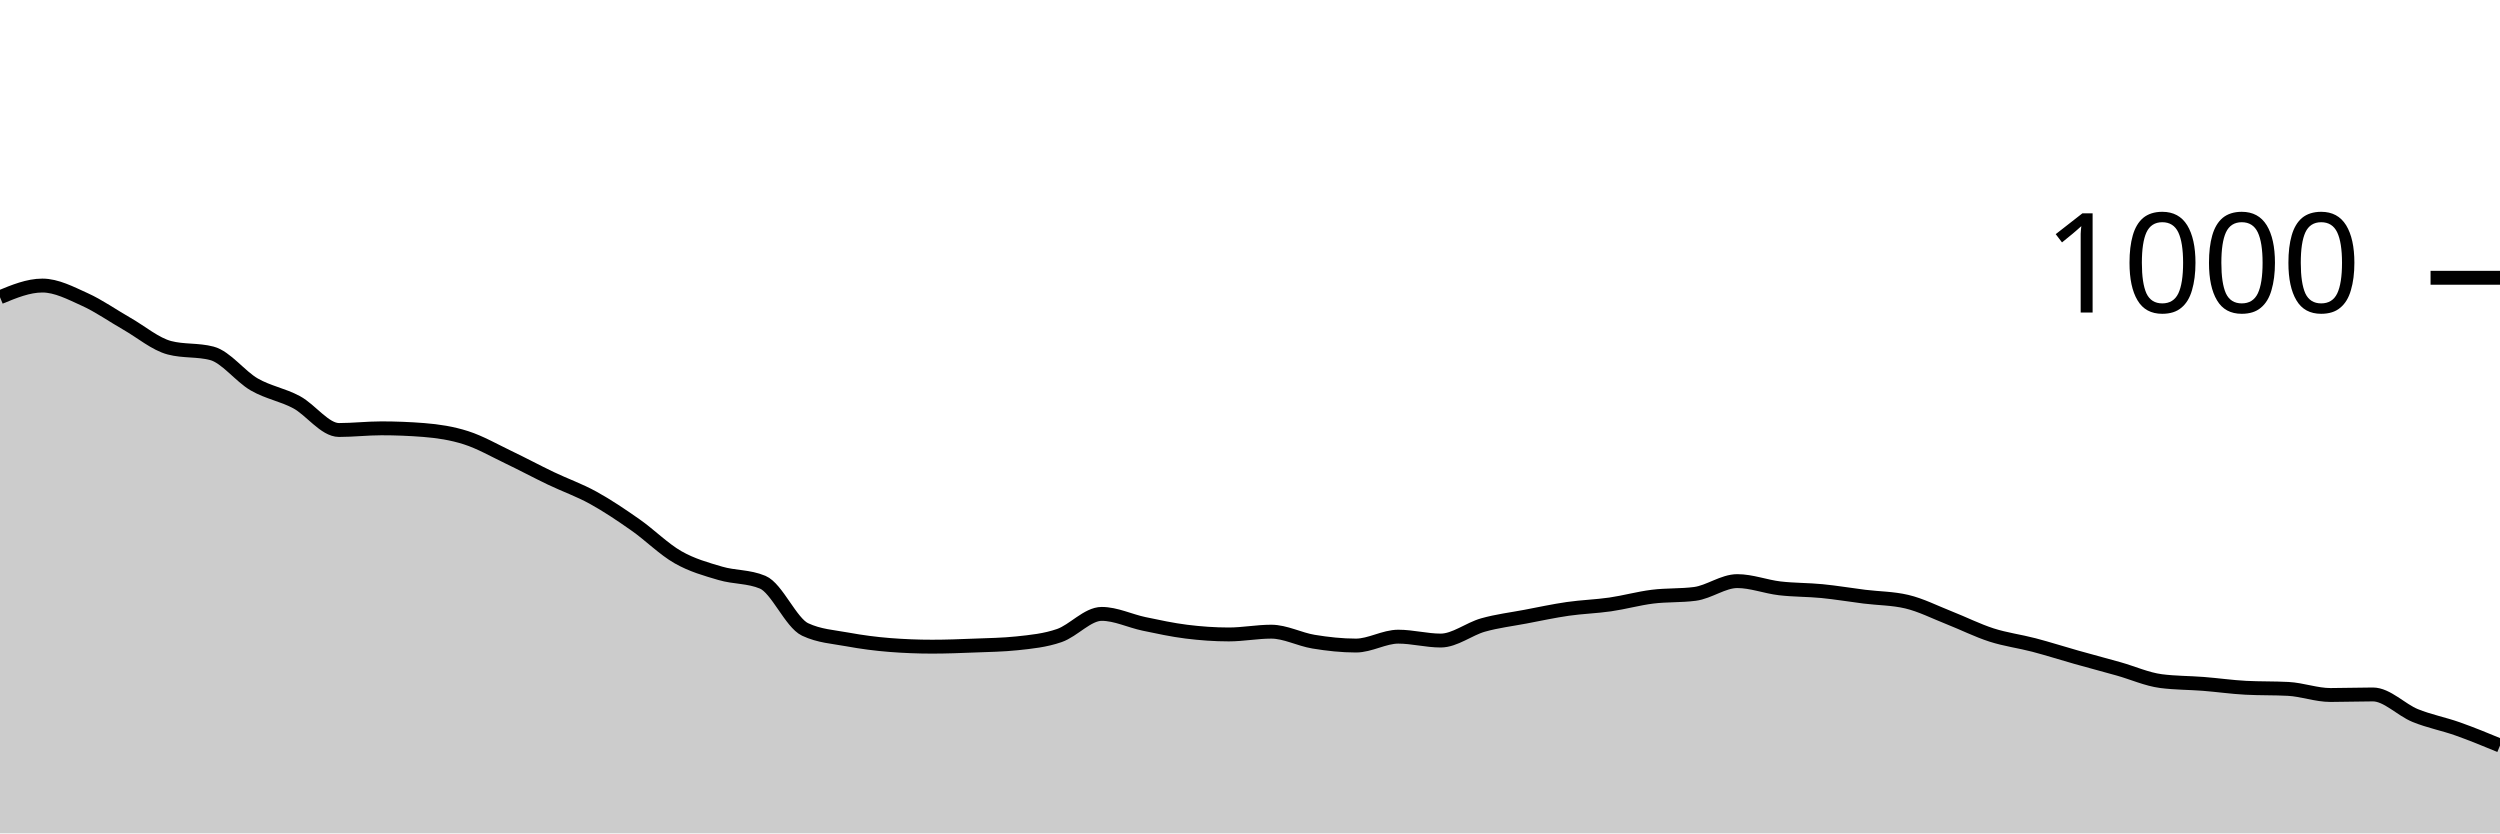
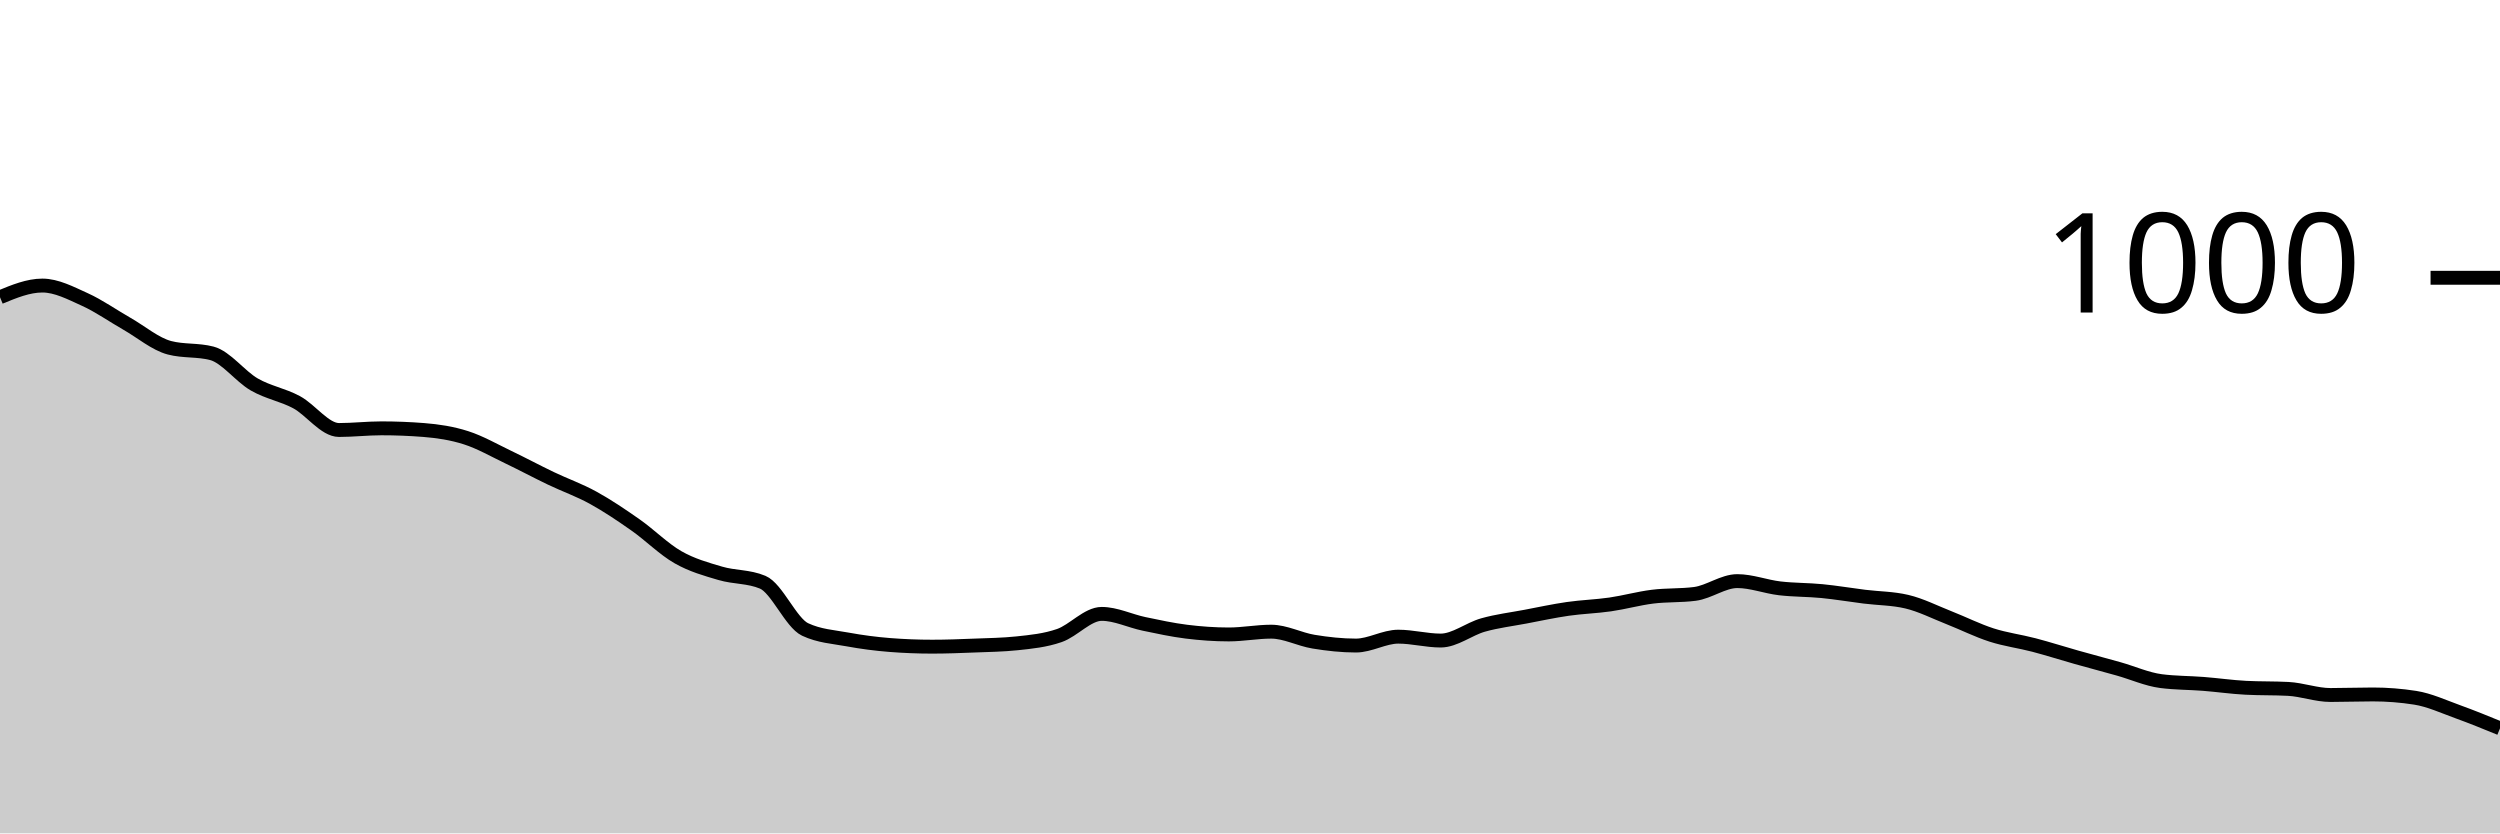
<svg xmlns="http://www.w3.org/2000/svg" viewBox="0 0 180 60">
  <g transform="translate(0,20)">
-     <path class="area" fill="rgba(0, 0, 0, 0.2)" d="M0,1.4C1.017,0.98,2.034,0.56,3.051,0.56C4.068,0.56,5.085,1.1,6.102,1.56C7.119,2.02,8.136,2.74,9.153,3.32C10.169,3.9,11.186,4.773,12.203,5.04C13.22,5.307,14.237,5.173,15.254,5.44C16.271,5.707,17.288,7.093,18.305,7.68C19.322,8.267,20.339,8.413,21.356,8.96C22.373,9.507,23.39,10.96,24.407,10.96C25.424,10.96,26.441,10.84,27.458,10.84C28.475,10.84,29.492,10.88,30.508,10.96C31.525,11.04,32.542,11.193,33.559,11.52C34.576,11.847,35.593,12.433,36.61,12.92C37.627,13.407,38.644,13.953,39.661,14.44C40.678,14.927,41.695,15.28,42.712,15.84C43.729,16.4,44.746,17.087,45.763,17.8C46.78,18.513,47.797,19.54,48.814,20.12C49.831,20.7,50.847,20.98,51.864,21.28C52.881,21.58,53.898,21.493,54.915,21.92C55.932,22.347,56.949,24.84,57.966,25.32C58.983,25.8,60,25.853,61.017,26.04C62.034,26.227,63.051,26.36,64.068,26.44C65.085,26.52,66.102,26.56,67.119,26.56C68.136,26.56,69.153,26.52,70.169,26.48C71.186,26.44,72.203,26.427,73.22,26.32C74.237,26.213,75.254,26.113,76.271,25.76C77.288,25.407,78.305,24.2,79.322,24.2C80.339,24.2,81.356,24.707,82.373,24.92C83.39,25.133,84.407,25.353,85.424,25.48C86.441,25.607,87.458,25.68,88.475,25.68C89.492,25.68,90.508,25.48,91.525,25.48C92.542,25.48,93.559,26.033,94.576,26.2C95.593,26.367,96.61,26.48,97.627,26.48C98.644,26.48,99.661,25.84,100.678,25.84C101.695,25.84,102.712,26.12,103.729,26.12C104.746,26.12,105.763,25.287,106.78,25C107.797,24.713,108.814,24.593,109.831,24.4C110.847,24.207,111.864,23.987,112.881,23.84C113.898,23.693,114.915,23.667,115.932,23.52C116.949,23.373,117.966,23.087,118.983,22.96C120,22.833,121.017,22.893,122.034,22.76C123.051,22.627,124.068,21.84,125.085,21.84C126.102,21.84,127.119,22.24,128.136,22.36C129.153,22.48,130.169,22.46,131.186,22.56C132.203,22.66,133.22,22.833,134.237,22.96C135.254,23.087,136.271,23.08,137.288,23.32C138.305,23.56,139.322,24.08,140.339,24.48C141.356,24.88,142.373,25.393,143.39,25.72C144.407,26.047,145.424,26.173,146.441,26.44C147.458,26.707,148.475,27.033,149.492,27.32C150.508,27.607,151.525,27.873,152.542,28.16C153.559,28.447,154.576,28.907,155.593,29.04C156.61,29.173,157.627,29.16,158.644,29.24C159.661,29.32,160.678,29.467,161.695,29.52C162.712,29.573,163.729,29.547,164.746,29.6C165.763,29.653,166.78,30.04,167.797,30.04C168.814,30.04,169.831,30,170.847,30C171.864,30,172.881,31.107,173.898,31.52C174.915,31.933,175.932,32.12,176.949,32.48C177.966,32.84,178.983,33.26,180,33.68L180,40C178.983,40,177.966,40,176.949,40C175.932,40,174.915,40,173.898,40C172.881,40,171.864,40,170.847,40C169.831,40,168.814,40,167.797,40C166.78,40,165.763,40,164.746,40C163.729,40,162.712,40,161.695,40C160.678,40,159.661,40,158.644,40C157.627,40,156.61,40,155.593,40C154.576,40,153.559,40,152.542,40C151.525,40,150.508,40,149.492,40C148.475,40,147.458,40,146.441,40C145.424,40,144.407,40,143.39,40C142.373,40,141.356,40,140.339,40C139.322,40,138.305,40,137.288,40C136.271,40,135.254,40,134.237,40C133.22,40,132.203,40,131.186,40C130.169,40,129.153,40,128.136,40C127.119,40,126.102,40,125.085,40C124.068,40,123.051,40,122.034,40C121.017,40,120,40,118.983,40C117.966,40,116.949,40,115.932,40C114.915,40,113.898,40,112.881,40C111.864,40,110.847,40,109.831,40C108.814,40,107.797,40,106.78,40C105.763,40,104.746,40,103.729,40C102.712,40,101.695,40,100.678,40C99.661,40,98.644,40,97.627,40C96.61,40,95.593,40,94.576,40C93.559,40,92.542,40,91.525,40C90.508,40,89.492,40,88.475,40C87.458,40,86.441,40,85.424,40C84.407,40,83.39,40,82.373,40C81.356,40,80.339,40,79.322,40C78.305,40,77.288,40,76.271,40C75.254,40,74.237,40,73.22,40C72.203,40,71.186,40,70.169,40C69.153,40,68.136,40,67.119,40C66.102,40,65.085,40,64.068,40C63.051,40,62.034,40,61.017,40C60,40,58.983,40,57.966,40C56.949,40,55.932,40,54.915,40C53.898,40,52.881,40,51.864,40C50.847,40,49.831,40,48.814,40C47.797,40,46.78,40,45.763,40C44.746,40,43.729,40,42.712,40C41.695,40,40.678,40,39.661,40C38.644,40,37.627,40,36.61,40C35.593,40,34.576,40,33.559,40C32.542,40,31.525,40,30.508,40C29.492,40,28.475,40,27.458,40C26.441,40,25.424,40,24.407,40C23.39,40,22.373,40,21.356,40C20.339,40,19.322,40,18.305,40C17.288,40,16.271,40,15.254,40C14.237,40,13.22,40,12.203,40C11.186,40,10.169,40,9.153,40C8.136,40,7.119,40,6.102,40C5.085,40,4.068,40,3.051,40C2.034,40,1.017,40,0,40Z" />
-     <path class="line" stroke="black" fill="none" d="M0,1.4C1.017,0.98,2.034,0.56,3.051,0.56C4.068,0.56,5.085,1.1,6.102,1.56C7.119,2.02,8.136,2.74,9.153,3.32C10.169,3.9,11.186,4.773,12.203,5.04C13.22,5.307,14.237,5.173,15.254,5.44C16.271,5.707,17.288,7.093,18.305,7.68C19.322,8.267,20.339,8.413,21.356,8.96C22.373,9.507,23.39,10.96,24.407,10.96C25.424,10.96,26.441,10.84,27.458,10.84C28.475,10.84,29.492,10.88,30.508,10.96C31.525,11.04,32.542,11.193,33.559,11.52C34.576,11.847,35.593,12.433,36.61,12.92C37.627,13.407,38.644,13.953,39.661,14.44C40.678,14.927,41.695,15.28,42.712,15.84C43.729,16.4,44.746,17.087,45.763,17.8C46.78,18.513,47.797,19.54,48.814,20.12C49.831,20.7,50.847,20.98,51.864,21.28C52.881,21.58,53.898,21.493,54.915,21.92C55.932,22.347,56.949,24.84,57.966,25.32C58.983,25.8,60,25.853,61.017,26.04C62.034,26.227,63.051,26.36,64.068,26.44C65.085,26.52,66.102,26.56,67.119,26.56C68.136,26.56,69.153,26.52,70.169,26.48C71.186,26.44,72.203,26.427,73.22,26.32C74.237,26.213,75.254,26.113,76.271,25.76C77.288,25.407,78.305,24.2,79.322,24.2C80.339,24.2,81.356,24.707,82.373,24.92C83.39,25.133,84.407,25.353,85.424,25.48C86.441,25.607,87.458,25.68,88.475,25.68C89.492,25.68,90.508,25.48,91.525,25.48C92.542,25.48,93.559,26.033,94.576,26.2C95.593,26.367,96.61,26.48,97.627,26.48C98.644,26.48,99.661,25.84,100.678,25.84C101.695,25.84,102.712,26.12,103.729,26.12C104.746,26.12,105.763,25.287,106.78,25C107.797,24.713,108.814,24.593,109.831,24.4C110.847,24.207,111.864,23.987,112.881,23.84C113.898,23.693,114.915,23.667,115.932,23.52C116.949,23.373,117.966,23.087,118.983,22.96C120,22.833,121.017,22.893,122.034,22.76C123.051,22.627,124.068,21.84,125.085,21.84C126.102,21.84,127.119,22.24,128.136,22.36C129.153,22.48,130.169,22.46,131.186,22.56C132.203,22.66,133.22,22.833,134.237,22.96C135.254,23.087,136.271,23.08,137.288,23.32C138.305,23.56,139.322,24.08,140.339,24.48C141.356,24.88,142.373,25.393,143.39,25.72C144.407,26.047,145.424,26.173,146.441,26.44C147.458,26.707,148.475,27.033,149.492,27.32C150.508,27.607,151.525,27.873,152.542,28.16C153.559,28.447,154.576,28.907,155.593,29.04C156.61,29.173,157.627,29.16,158.644,29.24C159.661,29.32,160.678,29.467,161.695,29.52C162.712,29.573,163.729,29.547,164.746,29.6C165.763,29.653,166.78,30.04,167.797,30.04C168.814,30.04,169.831,30,170.847,30C171.864,30,172.881,31.107,173.898,31.52C174.915,31.933,175.932,32.12,176.949,32.48C177.966,32.84,178.983,33.26,180,33.68" />
+     <path class="area" fill="rgba(0, 0, 0, 0.2)" d="M0,1.4C1.017,0.98,2.034,0.56,3.051,0.56C4.068,0.56,5.085,1.1,6.102,1.56C7.119,2.02,8.136,2.74,9.153,3.32C10.169,3.9,11.186,4.773,12.203,5.04C13.22,5.307,14.237,5.173,15.254,5.44C16.271,5.707,17.288,7.093,18.305,7.68C19.322,8.267,20.339,8.413,21.356,8.96C22.373,9.507,23.39,10.96,24.407,10.96C25.424,10.96,26.441,10.84,27.458,10.84C28.475,10.84,29.492,10.88,30.508,10.96C31.525,11.04,32.542,11.193,33.559,11.52C34.576,11.847,35.593,12.433,36.61,12.92C37.627,13.407,38.644,13.953,39.661,14.44C40.678,14.927,41.695,15.28,42.712,15.84C43.729,16.4,44.746,17.087,45.763,17.8C46.78,18.513,47.797,19.54,48.814,20.12C49.831,20.7,50.847,20.98,51.864,21.28C52.881,21.58,53.898,21.493,54.915,21.92C55.932,22.347,56.949,24.84,57.966,25.32C58.983,25.8,60,25.853,61.017,26.04C62.034,26.227,63.051,26.36,64.068,26.44C65.085,26.52,66.102,26.56,67.119,26.56C68.136,26.56,69.153,26.52,70.169,26.48C71.186,26.44,72.203,26.427,73.22,26.32C74.237,26.213,75.254,26.113,76.271,25.76C77.288,25.407,78.305,24.2,79.322,24.2C80.339,24.2,81.356,24.707,82.373,24.92C83.39,25.133,84.407,25.353,85.424,25.48C86.441,25.607,87.458,25.68,88.475,25.68C89.492,25.68,90.508,25.48,91.525,25.48C92.542,25.48,93.559,26.033,94.576,26.2C95.593,26.367,96.61,26.48,97.627,26.48C98.644,26.48,99.661,25.84,100.678,25.84C101.695,25.84,102.712,26.12,103.729,26.12C104.746,26.12,105.763,25.287,106.78,25C107.797,24.713,108.814,24.593,109.831,24.4C110.847,24.207,111.864,23.987,112.881,23.84C113.898,23.693,114.915,23.667,115.932,23.52C116.949,23.373,117.966,23.087,118.983,22.96C120,22.833,121.017,22.893,122.034,22.76C123.051,22.627,124.068,21.84,125.085,21.84C126.102,21.84,127.119,22.24,128.136,22.36C129.153,22.48,130.169,22.46,131.186,22.56C132.203,22.66,133.22,22.833,134.237,22.96C135.254,23.087,136.271,23.08,137.288,23.32C138.305,23.56,139.322,24.08,140.339,24.48C141.356,24.88,142.373,25.393,143.39,25.72C144.407,26.047,145.424,26.173,146.441,26.44C147.458,26.707,148.475,27.033,149.492,27.32C150.508,27.607,151.525,27.873,152.542,28.16C153.559,28.447,154.576,28.907,155.593,29.04C156.61,29.173,157.627,29.16,158.644,29.24C159.661,29.32,160.678,29.467,161.695,29.52C162.712,29.573,163.729,29.547,164.746,29.6C165.763,29.653,166.78,30.04,167.797,30.04C168.814,30.04,169.831,30,170.847,30C171.864,30,172.881,30.08,173.898,30.24C174.915,30.4,175.932,30.873,176.949,31.24C177.966,31.607,178.983,32.023,180,32.44L180,40C178.983,40,177.966,40,176.949,40C175.932,40,174.915,40,173.898,40C172.881,40,171.864,40,170.847,40C169.831,40,168.814,40,167.797,40C166.78,40,165.763,40,164.746,40C163.729,40,162.712,40,161.695,40C160.678,40,159.661,40,158.644,40C157.627,40,156.61,40,155.593,40C154.576,40,153.559,40,152.542,40C151.525,40,150.508,40,149.492,40C148.475,40,147.458,40,146.441,40C145.424,40,144.407,40,143.39,40C142.373,40,141.356,40,140.339,40C139.322,40,138.305,40,137.288,40C136.271,40,135.254,40,134.237,40C133.22,40,132.203,40,131.186,40C130.169,40,129.153,40,128.136,40C127.119,40,126.102,40,125.085,40C124.068,40,123.051,40,122.034,40C121.017,40,120,40,118.983,40C117.966,40,116.949,40,115.932,40C114.915,40,113.898,40,112.881,40C111.864,40,110.847,40,109.831,40C108.814,40,107.797,40,106.78,40C105.763,40,104.746,40,103.729,40C102.712,40,101.695,40,100.678,40C99.661,40,98.644,40,97.627,40C96.61,40,95.593,40,94.576,40C93.559,40,92.542,40,91.525,40C90.508,40,89.492,40,88.475,40C87.458,40,86.441,40,85.424,40C84.407,40,83.39,40,82.373,40C81.356,40,80.339,40,79.322,40C78.305,40,77.288,40,76.271,40C75.254,40,74.237,40,73.22,40C72.203,40,71.186,40,70.169,40C69.153,40,68.136,40,67.119,40C66.102,40,65.085,40,64.068,40C63.051,40,62.034,40,61.017,40C60,40,58.983,40,57.966,40C56.949,40,55.932,40,54.915,40C53.898,40,52.881,40,51.864,40C50.847,40,49.831,40,48.814,40C47.797,40,46.78,40,45.763,40C44.746,40,43.729,40,42.712,40C41.695,40,40.678,40,39.661,40C38.644,40,37.627,40,36.61,40C35.593,40,34.576,40,33.559,40C32.542,40,31.525,40,30.508,40C29.492,40,28.475,40,27.458,40C26.441,40,25.424,40,24.407,40C23.39,40,22.373,40,21.356,40C20.339,40,19.322,40,18.305,40C17.288,40,16.271,40,15.254,40C14.237,40,13.22,40,12.203,40C11.186,40,10.169,40,9.153,40C8.136,40,7.119,40,6.102,40C5.085,40,4.068,40,3.051,40C2.034,40,1.017,40,0,40Z" />
+     <path class="line" stroke="black" fill="none" d="M0,1.4C1.017,0.98,2.034,0.56,3.051,0.56C4.068,0.56,5.085,1.1,6.102,1.56C7.119,2.02,8.136,2.74,9.153,3.32C10.169,3.9,11.186,4.773,12.203,5.04C13.22,5.307,14.237,5.173,15.254,5.44C16.271,5.707,17.288,7.093,18.305,7.68C19.322,8.267,20.339,8.413,21.356,8.96C22.373,9.507,23.39,10.96,24.407,10.96C25.424,10.96,26.441,10.84,27.458,10.84C28.475,10.84,29.492,10.88,30.508,10.96C31.525,11.04,32.542,11.193,33.559,11.52C34.576,11.847,35.593,12.433,36.61,12.92C37.627,13.407,38.644,13.953,39.661,14.44C40.678,14.927,41.695,15.28,42.712,15.84C43.729,16.4,44.746,17.087,45.763,17.8C46.78,18.513,47.797,19.54,48.814,20.12C49.831,20.7,50.847,20.98,51.864,21.28C52.881,21.58,53.898,21.493,54.915,21.92C55.932,22.347,56.949,24.84,57.966,25.32C58.983,25.8,60,25.853,61.017,26.04C62.034,26.227,63.051,26.36,64.068,26.44C65.085,26.52,66.102,26.56,67.119,26.56C68.136,26.56,69.153,26.52,70.169,26.48C71.186,26.44,72.203,26.427,73.22,26.32C74.237,26.213,75.254,26.113,76.271,25.76C77.288,25.407,78.305,24.2,79.322,24.2C80.339,24.2,81.356,24.707,82.373,24.92C83.39,25.133,84.407,25.353,85.424,25.48C86.441,25.607,87.458,25.68,88.475,25.68C89.492,25.68,90.508,25.48,91.525,25.48C92.542,25.48,93.559,26.033,94.576,26.2C95.593,26.367,96.61,26.48,97.627,26.48C98.644,26.48,99.661,25.84,100.678,25.84C101.695,25.84,102.712,26.12,103.729,26.12C104.746,26.12,105.763,25.287,106.78,25C107.797,24.713,108.814,24.593,109.831,24.4C110.847,24.207,111.864,23.987,112.881,23.84C113.898,23.693,114.915,23.667,115.932,23.52C116.949,23.373,117.966,23.087,118.983,22.96C120,22.833,121.017,22.893,122.034,22.76C123.051,22.627,124.068,21.84,125.085,21.84C126.102,21.84,127.119,22.24,128.136,22.36C129.153,22.48,130.169,22.46,131.186,22.56C132.203,22.66,133.22,22.833,134.237,22.96C135.254,23.087,136.271,23.08,137.288,23.32C138.305,23.56,139.322,24.08,140.339,24.48C141.356,24.88,142.373,25.393,143.39,25.72C144.407,26.047,145.424,26.173,146.441,26.44C147.458,26.707,148.475,27.033,149.492,27.32C150.508,27.607,151.525,27.873,152.542,28.16C153.559,28.447,154.576,28.907,155.593,29.04C156.61,29.173,157.627,29.16,158.644,29.24C159.661,29.32,160.678,29.467,161.695,29.52C162.712,29.573,163.729,29.547,164.746,29.6C165.763,29.653,166.78,30.04,167.797,30.04C168.814,30.04,169.831,30,170.847,30C171.864,30,172.881,30.08,173.898,30.24C174.915,30.4,175.932,30.873,176.949,31.24C177.966,31.607,178.983,32.023,180,32.44" />
    <path class="axis-ceiling" stroke-width="1" stroke="black" fill="none" d="M175,0L180,0" />
    <text class="axis-ceiling-label" font-family="sans-serif" text-anchor="end" font-size="10px" x="170" y="2.5">1000</text>
  </g>
</svg>
